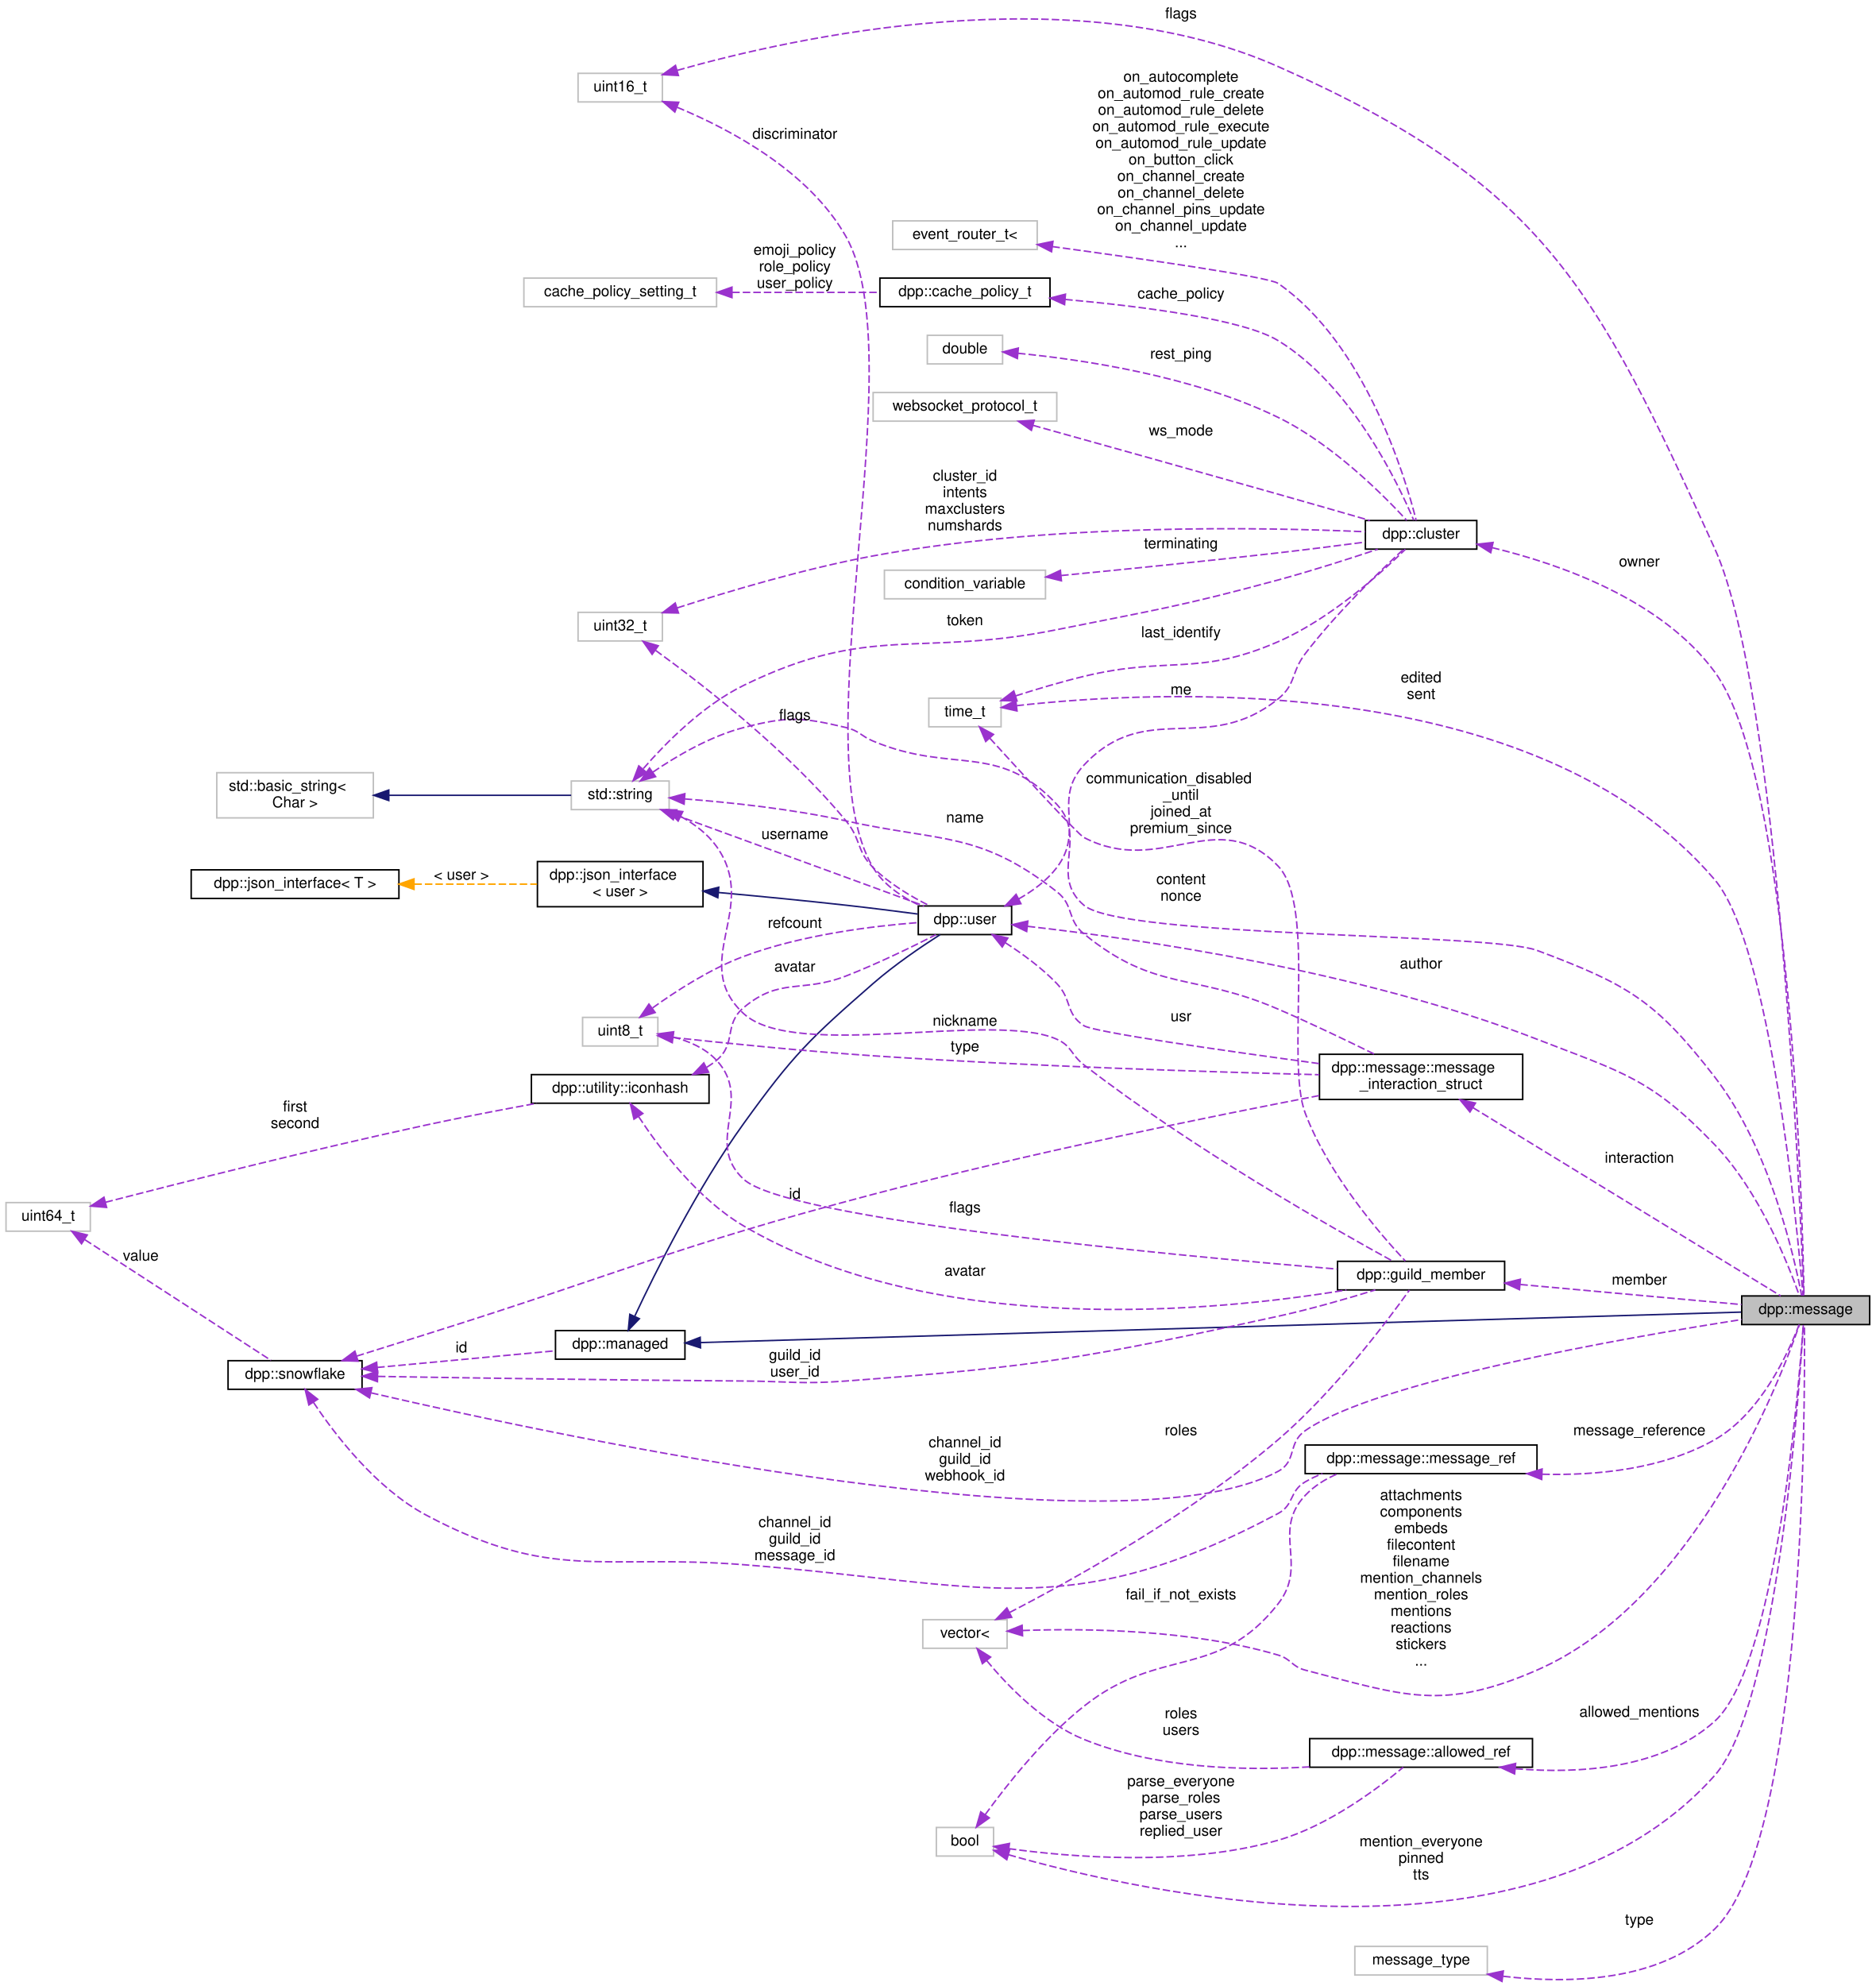
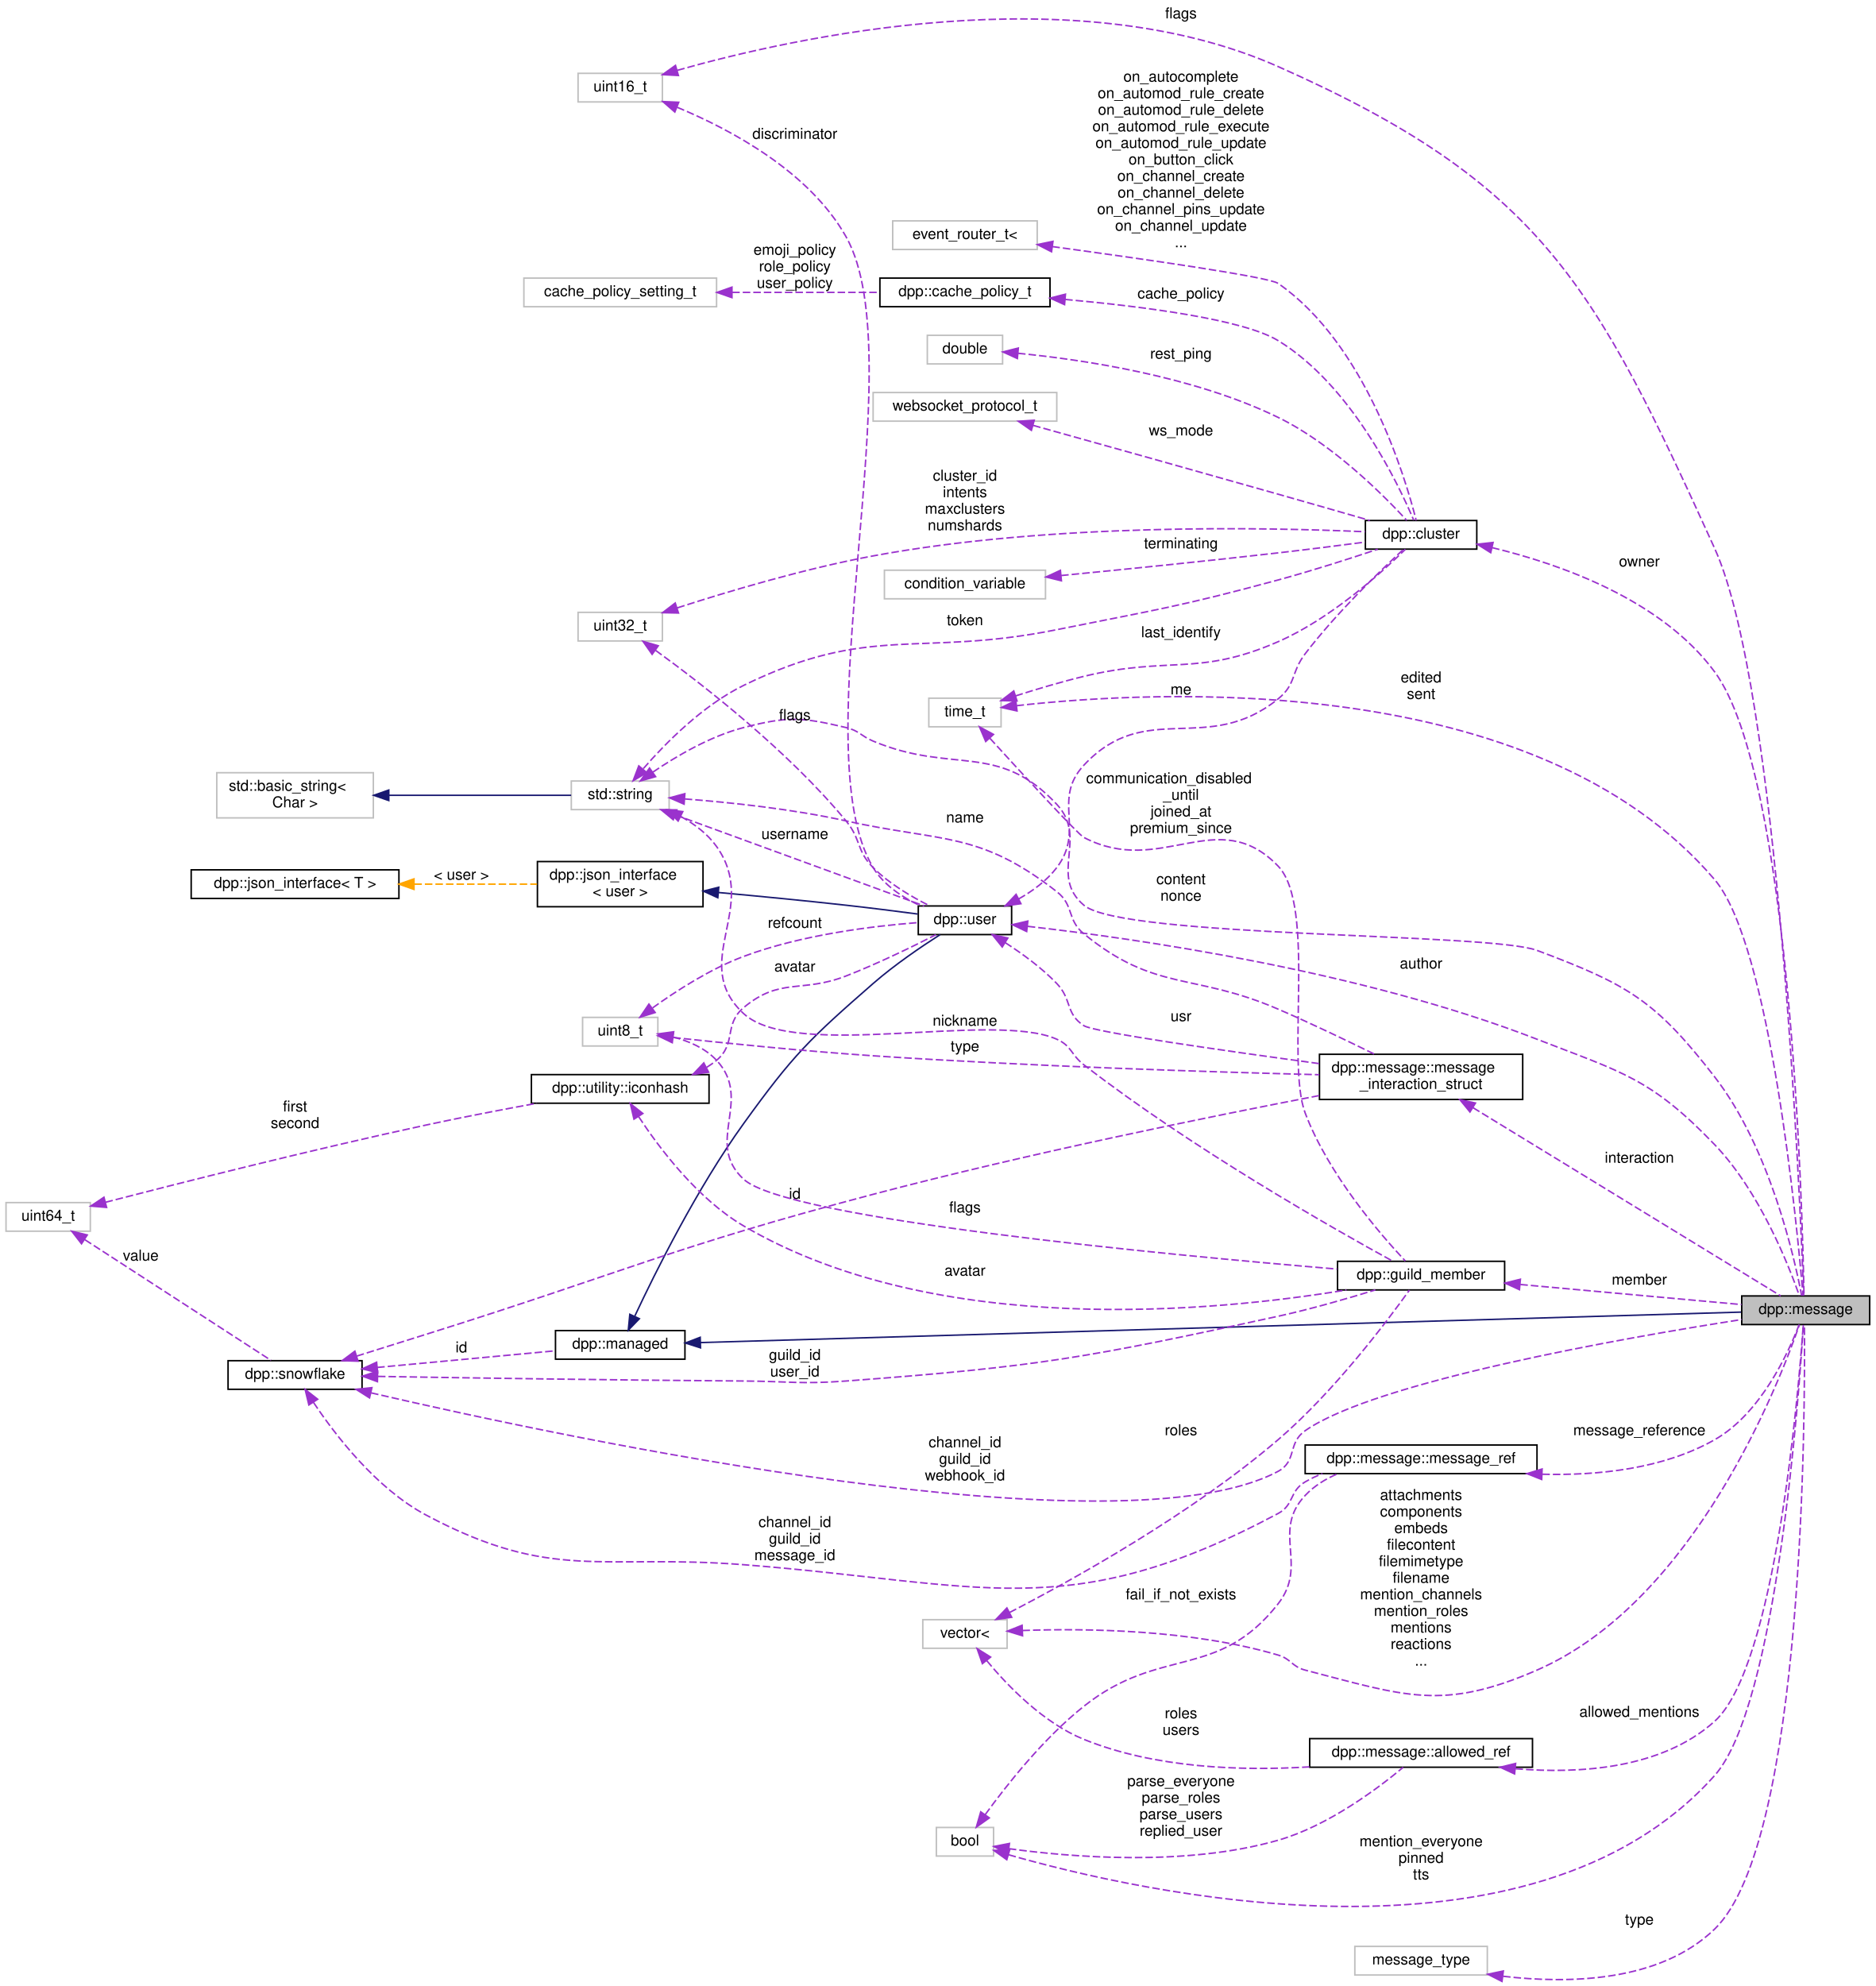
<svg xmlns="http://www.w3.org/2000/svg" xmlns:xlink="http://www.w3.org/1999/xlink" width="1246pt" height="1319pt" viewBox="0.00 0.00 1246.00 1318.60">
  <g id="graph0" class="graph" transform="scale(1 1) rotate(0) translate(4 1314.6)">
    <g id="node1" class="node">
      <g id="a_node1">
        <a xlink:title="Represents messages sent and received on Discord.">
          <polygon fill="#bfbfbf" stroke="black" points="1153,-435.1 1153,-454.1 1238,-454.1 1238,-435.1 1153,-435.1" />
          <text text-anchor="middle" x="1195.5" y="-442.1" font-family="Helvetica,sans-Serif" font-size="10.00">dpp::message</text>
        </a>
      </g>
    </g>
    <g id="node2" class="node">
      <g id="a_node2">
        <a xlink:href="classdpp_1_1managed.html" target="_top" xlink:title="The managed class is the base class for various types that can be stored in a cache that are identifi...">
          <polygon fill="none" stroke="black" points="365,-412.1 365,-431.1 451,-431.1 451,-412.1 365,-412.1" />
          <text text-anchor="middle" x="408" y="-419.1" font-family="Helvetica,sans-Serif" font-size="10.00">dpp::managed</text>
        </a>
      </g>
    </g>
    <g id="edge1" class="edge">
      <path fill="none" stroke="midnightblue" d="M461.31,-423.13C607.71,-427.42 1019.56,-439.48 1152.54,-443.37" />
      <polygon fill="midnightblue" stroke="midnightblue" points="461.33,-419.63 451.23,-422.84 461.13,-426.63 461.33,-419.63" />
    </g>
    <g id="node5" class="node">
      <g id="a_node5">
        <a xlink:href="classdpp_1_1user.html" target="_top" xlink:title="Represents a user on discord. May or may not be a member of a dpp::guild.">
          <polygon fill="none" stroke="black" points="606,-694.1 606,-713.1 668,-713.1 668,-694.1 606,-694.1" />
          <text text-anchor="middle" x="637" y="-701.1" font-family="Helvetica,sans-Serif" font-size="10.00">dpp::user</text>
        </a>
      </g>
    </g>
    <g id="edge6" class="edge">
      <path fill="none" stroke="midnightblue" d="M417.68,-440.72C431.22,-469.63 459.03,-525.67 490,-568.6 522.94,-614.26 533.59,-624.58 576,-661.6 590.18,-673.98 608.02,-686.08 620.54,-694.09" />
      <polygon fill="midnightblue" stroke="midnightblue" points="420.73,-438.98 413.36,-431.37 414.38,-441.91 420.73,-438.98" />
    </g>
    <g id="node3" class="node">
      <g id="a_node3">
        <a xlink:href="classdpp_1_1snowflake.html" target="_top" xlink:title="A container for a 64 bit unsigned value representing many things on discord. This value is known in d...">
          <polygon fill="none" stroke="black" points="147.5,-392.1 147.5,-411.1 236.5,-411.1 236.5,-392.1 147.5,-392.1" />
          <text text-anchor="middle" x="192" y="-399.1" font-family="Helvetica,sans-Serif" font-size="10.00">dpp::snowflake</text>
        </a>
      </g>
    </g>
    <g id="edge4" class="edge">
      <path fill="none" stroke="#9a32cd" stroke-dasharray="5,2" d="M242.49,-389.74C376.05,-358.8 740.79,-281.83 845,-337.6 857.72,-344.41 851.18,-356.34 863,-364.6 909.9,-397.36 1074.89,-426.25 1152.96,-438.44" />
      <polygon fill="#9a32cd" stroke="#9a32cd" points="241.47,-386.38 232.53,-392.06 243.06,-393.2 241.47,-386.38" />
      <text text-anchor="middle" x="637" y="-353.6" font-family="Helvetica,sans-Serif" font-size="10.00"> channel_id</text>
      <text text-anchor="middle" x="637" y="-342.6" font-family="Helvetica,sans-Serif" font-size="10.00">guild_id</text>
      <text text-anchor="middle" x="637" y="-331.6" font-family="Helvetica,sans-Serif" font-size="10.00">webhook_id</text>
    </g>
    <g id="edge2" class="edge">
      <path fill="none" stroke="#9a32cd" stroke-dasharray="5,2" d="M246.58,-406.61C283.21,-410.03 331.07,-414.51 364.95,-417.67" />
      <polygon fill="#9a32cd" stroke="#9a32cd" points="246.85,-403.12 236.56,-405.67 246.19,-410.09 246.85,-403.12" />
      <text text-anchor="middle" x="302.5" y="-416.6" font-family="Helvetica,sans-Serif" font-size="10.00"> id</text>
    </g>
    <g id="node14" class="node">
      <g id="a_node14">
        <a xlink:href="classdpp_1_1guild__member.html" target="_top" xlink:title="Represents dpp::user membership upon a dpp::guild. This contains the user's nickname,...">
          <polygon fill="none" stroke="black" points="884.5,-458.1 884.5,-477.1 995.5,-477.1 995.5,-458.1 884.5,-458.1" />
          <text text-anchor="middle" x="940" y="-465.1" font-family="Helvetica,sans-Serif" font-size="10.00">dpp::guild_member</text>
        </a>
      </g>
    </g>
    <g id="edge19" class="edge">
      <path fill="none" stroke="#9a32cd" stroke-dasharray="5,2" d="M247.07,-400.66C306.59,-399.66 405.11,-398.17 490,-397.6 520.22,-397.4 527.86,-395.36 558,-397.6 686.62,-407.18 718.97,-413.18 845,-440.6 866.9,-445.37 891.21,-452.4 909.62,-458.09" />
      <polygon fill="#9a32cd" stroke="#9a32cd" points="246.72,-397.16 236.78,-400.83 246.84,-404.16 246.72,-397.16" />
      <text text-anchor="middle" x="524" y="-411.6" font-family="Helvetica,sans-Serif" font-size="10.00"> guild_id</text>
      <text text-anchor="middle" x="524" y="-400.6" font-family="Helvetica,sans-Serif" font-size="10.00">user_id</text>
    </g>
    <g id="node17" class="node">
      <g id="a_node17">
        <a xlink:href="structdpp_1_1message_1_1message__ref.html" target="_top" xlink:title="Reference to another message, e.g. a reply.">
          <polygon fill="none" stroke="black" points="863,-336.1 863,-355.1 1017,-355.1 1017,-336.1 863,-336.1" />
          <text text-anchor="middle" x="940" y="-343.1" font-family="Helvetica,sans-Serif" font-size="10.00">dpp::message::message_ref</text>
        </a>
      </g>
    </g>
    <g id="edge27" class="edge">
      <path fill="none" stroke="#9a32cd" stroke-dasharray="5,2" d="M204.24,-383.4C218.68,-361.74 245.87,-326.27 279,-308.6 362.76,-263.95 395.37,-282.96 490,-275.6 648.02,-263.32 705.15,-235 845,-309.6 855.85,-315.39 852.38,-324.4 863,-330.6 866.6,-332.7 870.44,-334.52 874.42,-336.08" />
      <polygon fill="#9a32cd" stroke="#9a32cd" points="201.17,-381.71 198.69,-392.01 207.05,-385.5 201.17,-381.71" />
      <text text-anchor="middle" x="524" y="-300.6" font-family="Helvetica,sans-Serif" font-size="10.00"> channel_id</text>
      <text text-anchor="middle" x="524" y="-289.6" font-family="Helvetica,sans-Serif" font-size="10.00">guild_id</text>
      <text text-anchor="middle" x="524" y="-278.6" font-family="Helvetica,sans-Serif" font-size="10.00">message_id</text>
    </g>
    <g id="node19" class="node">
      <g id="a_node19">
        <a xlink:href="structdpp_1_1message_1_1message__interaction__struct.html" target="_top" xlink:title="Reference to an interaction.">
          <polygon fill="none" stroke="black" points="872.5,-584.6 872.5,-614.6 1007.5,-614.6 1007.5,-584.6 872.5,-584.6" />
          <text text-anchor="start" x="880.5" y="-602.6" font-family="Helvetica,sans-Serif" font-size="10.00">dpp::message::message</text>
          <text text-anchor="middle" x="940" y="-591.6" font-family="Helvetica,sans-Serif" font-size="10.00">_interaction_struct</text>
        </a>
      </g>
    </g>
    <g id="edge30" class="edge">
      <path fill="none" stroke="#9a32cd" stroke-dasharray="5,2" d="M232.93,-414.14C247.43,-418.7 263.96,-423.89 279,-428.6 410.98,-469.99 442.24,-486.37 576,-521.6 678.54,-548.61 799.18,-573.12 872.33,-587.18" />
      <polygon fill="#9a32cd" stroke="#9a32cd" points="233.84,-410.76 223.25,-411.1 231.74,-417.44 233.84,-410.76" />
      <text text-anchor="middle" x="524" y="-518.6" font-family="Helvetica,sans-Serif" font-size="10.00"> id</text>
    </g>
    <g id="node4" class="node">
      <g id="a_node4">
        <a xlink:title=" ">
          <polygon fill="none" stroke="#bfbfbf" points="0,-497.1 0,-516.1 56,-516.1 56,-497.1 0,-497.1" />
          <text text-anchor="middle" x="28" y="-504.1" font-family="Helvetica,sans-Serif" font-size="10.00">uint64_t</text>
        </a>
      </g>
    </g>
    <g id="edge3" class="edge">
      <path fill="none" stroke="#9a32cd" stroke-dasharray="5,2" d="M52.41,-491.43C86.21,-469.52 147.72,-429.66 176.02,-411.31" />
      <polygon fill="#9a32cd" stroke="#9a32cd" points="50.15,-488.72 43.66,-497.1 53.96,-494.6 50.15,-488.72" />
      <text text-anchor="middle" x="89.5" y="-477.6" font-family="Helvetica,sans-Serif" font-size="10.00"> value</text>
    </g>
    <g id="node10" class="node">
      <g id="a_node10">
        <a xlink:href="structdpp_1_1utility_1_1iconhash.html" target="_top" xlink:title="Store a 128 bit icon hash (profile picture, server icon etc) as a 128 bit binary value made of two ui...">
          <polygon fill="none" stroke="black" points="349,-582.1 349,-601.1 467,-601.1 467,-582.1 349,-582.1" />
          <text text-anchor="middle" x="408" y="-589.1" font-family="Helvetica,sans-Serif" font-size="10.00">dpp::utility::iconhash</text>
        </a>
      </g>
    </g>
    <g id="edge12" class="edge">
      <path fill="none" stroke="#9a32cd" stroke-dasharray="5,2" d="M66.03,-516.3C114.71,-528.9 202.96,-551.21 279,-567.6 303.09,-572.8 329.87,-577.92 352.68,-582.09" />
      <polygon fill="#9a32cd" stroke="#9a32cd" points="66.82,-512.89 56.26,-513.77 65.06,-519.67 66.82,-512.89" />
      <text text-anchor="middle" x="192" y="-576.6" font-family="Helvetica,sans-Serif" font-size="10.00"> first</text>
      <text text-anchor="middle" x="192" y="-565.6" font-family="Helvetica,sans-Serif" font-size="10.00">second</text>
    </g>
    <g id="edge5" class="edge">
      <path fill="none" stroke="#9a32cd" stroke-dasharray="5,2" d="M678.71,-699.57C749.5,-691.59 899,-670.43 1017,-624.6 1073.84,-602.53 1092.74,-598.57 1135,-554.6 1164.79,-523.61 1184.09,-474.76 1191.31,-454.21" />
      <polygon fill="#9a32cd" stroke="#9a32cd" points="678,-696.12 668.44,-700.69 678.77,-703.08 678,-696.12" />
      <text text-anchor="middle" x="940" y="-671.6" font-family="Helvetica,sans-Serif" font-size="10.00"> author</text>
    </g>
    <g id="edge33" class="edge">
      <path fill="none" stroke="#9a32cd" stroke-dasharray="5,2" d="M663.74,-688.74C675.04,-681.46 687.99,-672.02 698,-661.6 708.25,-650.94 703.59,-641.65 716,-633.6 722.61,-629.31 809.11,-616.97 872.4,-608.4" />
      <polygon fill="#9a32cd" stroke="#9a32cd" points="661.77,-685.85 655.12,-694.1 665.46,-691.8 661.77,-685.85" />
      <text text-anchor="middle" x="780.5" y="-636.6" font-family="Helvetica,sans-Serif" font-size="10.00"> usr</text>
    </g>
    <g id="node21" class="node">
      <g id="a_node21">
        <a xlink:href="classdpp_1_1cluster.html" target="_top" xlink:title="The cluster class represents a group of shards and a command queue for sending and receiving commands...">
          <polygon fill="none" stroke="black" points="903,-950.1 903,-969.1 977,-969.1 977,-950.1 903,-950.1" />
          <text text-anchor="middle" x="940" y="-957.1" font-family="Helvetica,sans-Serif" font-size="10.00">dpp::cluster</text>
        </a>
      </g>
    </g>
    <g id="edge42" class="edge">
      <path fill="none" stroke="#9a32cd" stroke-dasharray="5,2" d="M672.62,-717.74C682.02,-723.05 691.41,-729.95 698,-738.6 716.94,-763.48 694.68,-783.74 716,-806.6 757.31,-850.91 797.88,-812.53 845,-850.6 857.1,-860.37 853.55,-868.25 863,-880.6 883.82,-907.81 912.94,-935.81 928.39,-950.04" />
      <polygon fill="#9a32cd" stroke="#9a32cd" points="674.18,-714.61 663.69,-713.14 670.97,-720.83 674.18,-714.61" />
      <text text-anchor="middle" x="780.5" y="-853.6" font-family="Helvetica,sans-Serif" font-size="10.00"> me</text>
    </g>
    <g id="node6" class="node">
      <g id="a_node6">
        <a xlink:href="structdpp_1_1json__interface.html" target="_top" xlink:title=" ">
          <polygon fill="none" stroke="black" points="353,-712.6 353,-742.6 463,-742.6 463,-712.6 353,-712.6" />
          <text text-anchor="start" x="361" y="-730.6" font-family="Helvetica,sans-Serif" font-size="10.00">dpp::json_interface</text>
          <text text-anchor="middle" x="408" y="-719.6" font-family="Helvetica,sans-Serif" font-size="10.00">&lt; user &gt;</text>
        </a>
      </g>
    </g>
    <g id="edge7" class="edge">
      <path fill="none" stroke="midnightblue" d="M473.4,-722.03C499.66,-719.63 530.3,-716.68 558,-713.6 573.74,-711.85 591.23,-709.64 605.65,-707.74" />
      <polygon fill="midnightblue" stroke="midnightblue" points="472.83,-718.57 463.19,-722.96 473.46,-725.54 472.83,-718.57" />
    </g>
    <g id="node7" class="node">
      <g id="a_node7">
        <a xlink:href="structdpp_1_1json__interface.html" target="_top" xlink:title="Represents an interface for an object that can optionally implement functions for converting to and f...">
          <polygon fill="none" stroke="black" points="123,-718.1 123,-737.1 261,-737.1 261,-718.1 123,-718.1" />
          <text text-anchor="middle" x="192" y="-725.1" font-family="Helvetica,sans-Serif" font-size="10.00">dpp::json_interface&lt; T &gt;</text>
        </a>
      </g>
    </g>
    <g id="edge8" class="edge">
      <path fill="none" stroke="orange" stroke-dasharray="5,2" d="M271.23,-727.6C298.3,-727.6 328.02,-727.6 352.73,-727.6" />
      <polygon fill="orange" stroke="orange" points="271.01,-724.1 261,-727.6 271,-731.1 271.01,-724.1" />
      <text text-anchor="middle" x="302.5" y="-730.6" font-family="Helvetica,sans-Serif" font-size="10.00"> &lt; user &gt;</text>
    </g>
    <g id="node8" class="node">
      <g id="a_node8">
        <a xlink:title=" ">
          <polygon fill="none" stroke="#bfbfbf" points="375.5,-777.1 375.5,-796.1 440.5,-796.1 440.5,-777.1 375.5,-777.1" />
          <text text-anchor="middle" x="408" y="-784.1" font-family="Helvetica,sans-Serif" font-size="10.00">std::string</text>
        </a>
      </g>
    </g>
    <g id="edge23" class="edge">
      <path fill="none" stroke="#9a32cd" stroke-dasharray="5,2" d="M429.69,-801.99C445.35,-812.63 467.87,-825.87 490,-831.6 519.26,-839.18 528.59,-838.55 558,-831.6 566.71,-829.55 567.75,-826.07 576,-822.6 628.87,-800.4 658.88,-822.53 698,-780.6 719.04,-758.06 692.49,-733.56 716,-713.6 741.62,-691.85 985.53,-695.41 1017,-683.6 1077.27,-660.99 1095.56,-650.48 1135,-599.6 1171.55,-552.44 1187.89,-480.21 1192.81,-454.28" />
      <polygon fill="#9a32cd" stroke="#9a32cd" points="431.51,-798.99 421.32,-796.1 427.48,-804.72 431.51,-798.99" />
      <text text-anchor="middle" x="780.5" y="-727.6" font-family="Helvetica,sans-Serif" font-size="10.00"> content</text>
      <text text-anchor="middle" x="780.5" y="-716.6" font-family="Helvetica,sans-Serif" font-size="10.00">nonce</text>
    </g>
    <g id="edge9" class="edge">
      <path fill="none" stroke="#9a32cd" stroke-dasharray="5,2" d="M444.58,-773.59C490.47,-756.81 569.2,-728.03 609.92,-713.14" />
      <polygon fill="#9a32cd" stroke="#9a32cd" points="443.23,-770.36 435.04,-777.08 445.63,-776.93 443.23,-770.36" />
      <text text-anchor="middle" x="524" y="-757.6" font-family="Helvetica,sans-Serif" font-size="10.00"> username</text>
    </g>
    <g id="edge17" class="edge">
      <path fill="none" stroke="#9a32cd" stroke-dasharray="5,2" d="M448.15,-772.57C457.24,-767.58 466,-761.03 472,-752.6 500.97,-711.88 453.29,-675.52 490,-641.6 524.07,-610.13 655.64,-643.48 698,-624.6 708.05,-620.12 707.3,-614.34 716,-607.6 787.75,-552.06 882.31,-498.48 921.16,-477.21" />
      <polygon fill="#9a32cd" stroke="#9a32cd" points="446.47,-769.5 439.04,-777.06 449.56,-775.78 446.47,-769.5" />
      <text text-anchor="middle" x="637" y="-633.6" font-family="Helvetica,sans-Serif" font-size="10.00"> nickname</text>
    </g>
    <g id="edge32" class="edge">
      <path fill="none" stroke="#9a32cd" stroke-dasharray="5,2" d="M450.85,-784.19C480.93,-781.88 522.31,-777.54 558,-769.6 622.07,-755.36 646.22,-762.93 698,-722.6 709.67,-713.51 704.54,-703.96 716,-694.6 763.63,-655.72 788.56,-669.01 845,-644.6 866.59,-635.27 890.49,-623.81 908.79,-614.79" />
      <polygon fill="#9a32cd" stroke="#9a32cd" points="450.43,-780.71 440.71,-784.92 450.94,-787.69 450.43,-780.71" />
      <text text-anchor="middle" x="637" y="-768.6" font-family="Helvetica,sans-Serif" font-size="10.00"> name</text>
    </g>
    <g id="edge38" class="edge">
      <path fill="none" stroke="#9a32cd" stroke-dasharray="5,2" d="M423.36,-804.33C438.19,-821.35 462.92,-846.36 490,-859.6 574.35,-900.85 605.95,-878.09 698,-896.6 763.65,-909.8 780.38,-912.07 845,-929.6 867.48,-935.7 892.61,-943.79 911.22,-950.03" />
      <polygon fill="#9a32cd" stroke="#9a32cd" points="425.68,-801.65 416.55,-796.26 420.33,-806.16 425.68,-801.65" />
      <text text-anchor="middle" x="637" y="-899.6" font-family="Helvetica,sans-Serif" font-size="10.00"> token</text>
    </g>
    <g id="node9" class="node">
      <g id="a_node9">
        <a xlink:title=" ">
          <polygon fill="none" stroke="#bfbfbf" points="140,-771.6 140,-801.6 244,-801.6 244,-771.6 140,-771.6" />
          <text text-anchor="start" x="148" y="-789.6" font-family="Helvetica,sans-Serif" font-size="10.00">std::basic_string&lt;</text>
          <text text-anchor="middle" x="192" y="-778.6" font-family="Helvetica,sans-Serif" font-size="10.00"> Char &gt;</text>
        </a>
      </g>
    </g>
    <g id="edge10" class="edge">
      <path fill="none" stroke="midnightblue" d="M254.33,-786.6C293.87,-786.6 343.64,-786.6 375.4,-786.6" />
      <polygon fill="midnightblue" stroke="midnightblue" points="254.26,-783.1 244.26,-786.6 254.26,-790.1 254.26,-783.1" />
    </g>
    <g id="edge11" class="edge">
      <path fill="none" stroke="#9a32cd" stroke-dasharray="5,2" d="M465.49,-605.96C467.78,-607.36 469.96,-608.91 472,-610.6 485.44,-621.8 476.59,-634.37 490,-645.6 514.24,-665.92 528.52,-655.13 558,-666.6 578.95,-674.76 602.13,-686.06 617.73,-694.02" />
      <polygon fill="#9a32cd" stroke="#9a32cd" points="466.73,-602.66 456.24,-601.19 463.52,-608.88 466.73,-602.66" />
      <text text-anchor="middle" x="524" y="-669.6" font-family="Helvetica,sans-Serif" font-size="10.00"> avatar</text>
    </g>
    <g id="edge20" class="edge">
      <path fill="none" stroke="#9a32cd" stroke-dasharray="5,2" d="M420.21,-573.2C433.97,-552.25 459.31,-518.6 490,-500.6 618.1,-425.47 803.38,-443.68 890.4,-458.07" />
      <polygon fill="#9a32cd" stroke="#9a32cd" points="417.13,-571.51 414.72,-581.83 423.04,-575.27 417.13,-571.51" />
      <text text-anchor="middle" x="637" y="-467.6" font-family="Helvetica,sans-Serif" font-size="10.00"> avatar</text>
    </g>
    <g id="node11" class="node">
      <g id="a_node11">
        <a xlink:title=" ">
          <polygon fill="none" stroke="#bfbfbf" points="380,-889.1 380,-908.1 436,-908.1 436,-889.1 380,-889.1" />
          <text text-anchor="middle" x="408" y="-896.1" font-family="Helvetica,sans-Serif" font-size="10.00">uint32_t</text>
        </a>
      </g>
    </g>
    <g id="edge13" class="edge">
      <path fill="none" stroke="#9a32cd" stroke-dasharray="5,2" d="M431.52,-882.84C462.63,-860.3 519.27,-816.37 558,-769.6 568.16,-757.33 564.75,-749.88 576,-738.6 586.73,-727.85 601.44,-719.2 613.6,-713.19" />
      <polygon fill="#9a32cd" stroke="#9a32cd" points="429.19,-880.2 423.1,-888.87 433.27,-885.9 429.19,-880.2" />
      <text text-anchor="middle" x="524" y="-836.6" font-family="Helvetica,sans-Serif" font-size="10.00"> flags</text>
    </g>
    <g id="edge40" class="edge">
      <path fill="none" stroke="#9a32cd" stroke-dasharray="5,2" d="M445.94,-911.09C479.48,-921.93 530.51,-937.16 576,-945.6 693.97,-967.49 837.08,-964.58 902.81,-961.64" />
      <polygon fill="#9a32cd" stroke="#9a32cd" points="446.71,-907.66 436.12,-907.88 444.54,-914.32 446.71,-907.66" />
      <text text-anchor="middle" x="637" y="-995.6" font-family="Helvetica,sans-Serif" font-size="10.00"> cluster_id</text>
      <text text-anchor="middle" x="637" y="-984.6" font-family="Helvetica,sans-Serif" font-size="10.00">intents</text>
      <text text-anchor="middle" x="637" y="-973.6" font-family="Helvetica,sans-Serif" font-size="10.00">maxclusters</text>
      <text text-anchor="middle" x="637" y="-962.6" font-family="Helvetica,sans-Serif" font-size="10.00">numshards</text>
    </g>
    <g id="node12" class="node">
      <g id="a_node12">
        <a xlink:title=" ">
          <polygon fill="none" stroke="#bfbfbf" points="380,-1247.1 380,-1266.1 436,-1266.1 436,-1247.1 380,-1247.1" />
          <text text-anchor="middle" x="408" y="-1254.1" font-family="Helvetica,sans-Serif" font-size="10.00">uint16_t</text>
        </a>
      </g>
    </g>
    <g id="edge49" class="edge">
      <path fill="none" stroke="#9a32cd" stroke-dasharray="5,2" d="M445.89,-1268.08C523.66,-1290.12 708.5,-1331.11 845,-1270.6 1020.47,-1192.82 1055.57,-1125.33 1135,-950.6 1177.55,-856.99 1191.89,-516.05 1194.16,-454.25" />
      <polygon fill="#9a32cd" stroke="#9a32cd" points="446.66,-1264.65 436.08,-1265.23 444.71,-1271.38 446.66,-1264.65" />
      <text text-anchor="middle" x="780.5" y="-1302.6" font-family="Helvetica,sans-Serif" font-size="10.00"> flags</text>
    </g>
    <g id="edge14" class="edge">
      <path fill="none" stroke="#9a32cd" stroke-dasharray="5,2" d="M445.87,-1243.53C481.51,-1228.72 533.59,-1200.87 558,-1157.6 603.79,-1076.43 527.86,-818.4 576,-738.6 583.04,-726.93 595.55,-718.75 607.34,-713.24" />
      <polygon fill="#9a32cd" stroke="#9a32cd" points="444.28,-1240.39 436.29,-1247.36 446.87,-1246.89 444.28,-1240.39" />
      <text text-anchor="middle" x="524" y="-1222.6" font-family="Helvetica,sans-Serif" font-size="10.00"> discriminator</text>
    </g>
    <g id="node13" class="node">
      <g id="a_node13">
        <a xlink:title=" ">
          <polygon fill="none" stroke="#bfbfbf" points="383,-620.1 383,-639.1 433,-639.1 433,-620.1 383,-620.1" />
          <text text-anchor="middle" x="408" y="-627.1" font-family="Helvetica,sans-Serif" font-size="10.00">uint8_t</text>
        </a>
      </g>
    </g>
    <g id="edge15" class="edge">
      <path fill="none" stroke="#9a32cd" stroke-dasharray="5,2" d="M429.49,-645.4C445.2,-656.7 467.87,-671.33 490,-679.6 528.37,-693.96 575.61,-699.74 605.76,-702.06" />
      <polygon fill="#9a32cd" stroke="#9a32cd" points="431.23,-642.33 421.11,-639.2 427.07,-647.96 431.23,-642.33" />
      <text text-anchor="middle" x="524" y="-698.6" font-family="Helvetica,sans-Serif" font-size="10.00"> refcount</text>
    </g>
    <g id="edge22" class="edge">
      <path fill="none" stroke="#9a32cd" stroke-dasharray="5,2" d="M442.97,-626.09C453.56,-623.39 464.44,-618.7 472,-610.6 496.57,-584.28 463.51,-556 490,-531.6 518.64,-505.23 770.95,-481.41 884.29,-471.94" />
      <polygon fill="#9a32cd" stroke="#9a32cd" points="442.12,-622.7 433.02,-628.12 443.51,-629.55 442.12,-622.7" />
      <text text-anchor="middle" x="637" y="-509.6" font-family="Helvetica,sans-Serif" font-size="10.00"> flags</text>
    </g>
    <g id="edge31" class="edge">
      <path fill="none" stroke="#9a32cd" stroke-dasharray="5,2" d="M443.26,-625.74C476.99,-622.08 529.98,-616.69 576,-613.6 679.36,-606.66 799.52,-602.87 872.37,-601.03" />
      <polygon fill="#9a32cd" stroke="#9a32cd" points="442.58,-622.3 433.03,-626.87 443.35,-629.26 442.58,-622.3" />
      <text text-anchor="middle" x="637" y="-616.6" font-family="Helvetica,sans-Serif" font-size="10.00"> type</text>
    </g>
    <g id="edge16" class="edge">
      <path fill="none" stroke="#9a32cd" stroke-dasharray="5,2" d="M1005.92,-461.71C1052.17,-457.52 1112.95,-452 1152.85,-448.38" />
      <polygon fill="#9a32cd" stroke="#9a32cd" points="1005.34,-458.25 995.69,-462.64 1005.97,-465.22 1005.34,-458.25" />
      <text text-anchor="middle" x="1085" y="-461.6" font-family="Helvetica,sans-Serif" font-size="10.00"> member</text>
    </g>
    <g id="node15" class="node">
      <g id="a_node15">
        <a xlink:title=" ">
          <polygon fill="none" stroke="#bfbfbf" points="609,-220.1 609,-239.1 665,-239.1 665,-220.1 609,-220.1" />
          <text text-anchor="middle" x="637" y="-227.1" font-family="Helvetica,sans-Serif" font-size="10.00">vector&lt;</text>
        </a>
      </g>
    </g>
    <g id="edge24" class="edge">
      <path fill="none" stroke="#9a32cd" stroke-dasharray="5,2" d="M675.2,-231.9C717.31,-233.41 787.52,-232.59 845,-215.6 853.78,-213.01 854.14,-207.9 863,-205.6 929.26,-188.43 954.26,-178.25 1017,-205.6 1121.71,-251.24 1177.91,-396.2 1191.33,-434.98" />
      <polygon fill="#9a32cd" stroke="#9a32cd" points="675.26,-228.4 665.12,-231.48 674.97,-235.39 675.26,-228.4" />
      <text text-anchor="middle" x="940" y="-318.6" font-family="Helvetica,sans-Serif" font-size="10.00"> attachments</text>
      <text text-anchor="middle" x="940" y="-307.6" font-family="Helvetica,sans-Serif" font-size="10.00">components</text>
      <text text-anchor="middle" x="940" y="-296.6" font-family="Helvetica,sans-Serif" font-size="10.00">embeds</text>
      <text text-anchor="middle" x="940" y="-285.6" font-family="Helvetica,sans-Serif" font-size="10.00">filecontent</text>
-       <text text-anchor="middle" x="940" y="-274.6" font-family="Helvetica,sans-Serif" font-size="10.00">filename</text>
-       <text text-anchor="middle" x="940" y="-263.6" font-family="Helvetica,sans-Serif" font-size="10.00">mention_channels</text>
-       <text text-anchor="middle" x="940" y="-252.6" font-family="Helvetica,sans-Serif" font-size="10.00">mention_roles</text>
-       <text text-anchor="middle" x="940" y="-241.6" font-family="Helvetica,sans-Serif" font-size="10.00">mentions</text>
-       <text text-anchor="middle" x="940" y="-230.6" font-family="Helvetica,sans-Serif" font-size="10.00">reactions</text>
-       <text text-anchor="middle" x="940" y="-219.6" font-family="Helvetica,sans-Serif" font-size="10.00">stickers</text>
+       <text text-anchor="middle" x="940" y="-274.6" font-family="Helvetica,sans-Serif" font-size="10.00">filemimetype</text>
+       <text text-anchor="middle" x="940" y="-263.6" font-family="Helvetica,sans-Serif" font-size="10.00">filename</text>
+       <text text-anchor="middle" x="940" y="-252.6" font-family="Helvetica,sans-Serif" font-size="10.00">mention_channels</text>
+       <text text-anchor="middle" x="940" y="-241.6" font-family="Helvetica,sans-Serif" font-size="10.00">mention_roles</text>
+       <text text-anchor="middle" x="940" y="-230.6" font-family="Helvetica,sans-Serif" font-size="10.00">mentions</text>
+       <text text-anchor="middle" x="940" y="-219.6" font-family="Helvetica,sans-Serif" font-size="10.00">reactions</text>
      <text text-anchor="middle" x="940" y="-208.6" font-family="Helvetica,sans-Serif" font-size="10.00">...</text>
    </g>
    <g id="edge18" class="edge">
      <path fill="none" stroke="#9a32cd" stroke-dasharray="5,2" d="M666.61,-243.86C708.31,-265.4 787.12,-309.03 845,-358.6 882.39,-390.62 917.9,-437.91 932.28,-458.01" />
      <polygon fill="#9a32cd" stroke="#9a32cd" points="668.06,-240.67 657.56,-239.23 664.87,-246.9 668.06,-240.67" />
      <text text-anchor="middle" x="780.5" y="-361.6" font-family="Helvetica,sans-Serif" font-size="10.00"> roles</text>
    </g>
    <g id="node20" class="node">
      <g id="a_node20">
        <a xlink:href="structdpp_1_1message_1_1allowed__ref.html" target="_top" xlink:title="Allowed mentions details.">
          <polygon fill="none" stroke="black" points="866,-141.1 866,-160.1 1014,-160.1 1014,-141.1 866,-141.1" />
          <text text-anchor="middle" x="940" y="-148.1" font-family="Helvetica,sans-Serif" font-size="10.00">dpp::message::allowed_ref</text>
        </a>
      </g>
    </g>
    <g id="edge36" class="edge">
      <path fill="none" stroke="#9a32cd" stroke-dasharray="5,2" d="M651.5,-211.84C665.53,-194.93 689.16,-170.51 716,-159.6 763.3,-140.39 820.97,-138.57 865.82,-141.33" />
      <polygon fill="#9a32cd" stroke="#9a32cd" points="648.58,-209.88 645.07,-219.88 654.05,-214.25 648.58,-209.88" />
      <text text-anchor="middle" x="780.5" y="-173.6" font-family="Helvetica,sans-Serif" font-size="10.00"> roles</text>
      <text text-anchor="middle" x="780.5" y="-162.6" font-family="Helvetica,sans-Serif" font-size="10.00">users</text>
    </g>
    <g id="node16" class="node">
      <g id="a_node16">
        <a xlink:title=" ">
          <polygon fill="none" stroke="#bfbfbf" points="613,-832.1 613,-851.1 661,-851.1 661,-832.1 613,-832.1" />
          <text text-anchor="middle" x="637" y="-839.1" font-family="Helvetica,sans-Serif" font-size="10.00">time_t</text>
        </a>
      </g>
    </g>
    <g id="edge25" class="edge">
      <path fill="none" stroke="#9a32cd" stroke-dasharray="5,2" d="M671.25,-846.11C762.09,-856.32 1015.59,-870.47 1135,-730.6 1172.05,-687.21 1189.93,-499.17 1193.72,-454.26" />
      <polygon fill="#9a32cd" stroke="#9a32cd" points="671.59,-842.62 661.25,-844.92 670.77,-849.57 671.59,-842.62" />
      <text text-anchor="middle" x="940" y="-861.6" font-family="Helvetica,sans-Serif" font-size="10.00"> edited</text>
      <text text-anchor="middle" x="940" y="-850.6" font-family="Helvetica,sans-Serif" font-size="10.00">sent</text>
    </g>
    <g id="edge21" class="edge">
      <path fill="none" stroke="#9a32cd" stroke-dasharray="5,2" d="M653.57,-824.47C675.18,-800.77 712.06,-760.66 716,-758.6 767.37,-731.77 804.79,-781.33 845,-739.6 870.44,-713.2 850.04,-609.9 863,-575.6 878.4,-534.85 912.8,-495.1 929.52,-477.31" />
      <polygon fill="#9a32cd" stroke="#9a32cd" points="650.79,-822.32 646.64,-832.07 655.96,-827.04 650.79,-822.32" />
      <text text-anchor="start" x="717.5" y="-794.6" font-family="Helvetica,sans-Serif" font-size="10.00"> communication_disabled</text>
      <text text-anchor="middle" x="780.5" y="-783.6" font-family="Helvetica,sans-Serif" font-size="10.00">_until</text>
      <text text-anchor="middle" x="780.5" y="-772.6" font-family="Helvetica,sans-Serif" font-size="10.00">joined_at</text>
      <text text-anchor="middle" x="780.5" y="-761.6" font-family="Helvetica,sans-Serif" font-size="10.00">premium_since</text>
    </g>
    <g id="edge39" class="edge">
      <path fill="none" stroke="#9a32cd" stroke-dasharray="5,2" d="M670.61,-852.61C684.49,-857.04 700.93,-861.96 716,-865.6 772.6,-879.3 791.63,-865.3 845,-888.6 879.86,-903.82 913.69,-934.41 929.58,-949.99" />
      <polygon fill="#9a32cd" stroke="#9a32cd" points="671.6,-849.25 661,-849.49 669.43,-855.91 671.6,-849.25" />
      <text text-anchor="middle" x="780.5" y="-891.6" font-family="Helvetica,sans-Serif" font-size="10.00"> last_identify</text>
    </g>
    <g id="edge26" class="edge">
      <path fill="none" stroke="#9a32cd" stroke-dasharray="5,2" d="M1020.53,-335.69C1057.52,-334.75 1100.79,-339.18 1135,-358.6 1165.63,-375.99 1184.01,-416.41 1191.11,-434.97" />
      <polygon fill="#9a32cd" stroke="#9a32cd" points="1020.13,-332.2 1010.28,-336.08 1020.4,-339.19 1020.13,-332.2" />
      <text text-anchor="middle" x="1085" y="-361.6" font-family="Helvetica,sans-Serif" font-size="10.00"> message_reference</text>
    </g>
    <g id="node18" class="node">
      <g id="a_node18">
        <a xlink:title=" ">
          <polygon fill="none" stroke="#bfbfbf" points="618,-82.1 618,-101.1 656,-101.1 656,-82.1 618,-82.1" />
          <text text-anchor="middle" x="637" y="-89.1" font-family="Helvetica,sans-Serif" font-size="10.00">bool</text>
        </a>
      </g>
    </g>
    <g id="edge50" class="edge">
      <path fill="none" stroke="#9a32cd" stroke-dasharray="5,2" d="M665.98,-82.97C751.76,-58.41 1012.64,1.51 1135,-135.6 1176.19,-181.76 1191.07,-388.13 1193.95,-435.08" />
      <polygon fill="#9a32cd" stroke="#9a32cd" points="664.79,-79.66 656.18,-85.84 666.76,-86.38 664.79,-79.66" />
      <text text-anchor="middle" x="940" y="-88.6" font-family="Helvetica,sans-Serif" font-size="10.00"> mention_everyone</text>
      <text text-anchor="middle" x="940" y="-77.6" font-family="Helvetica,sans-Serif" font-size="10.00">pinned</text>
      <text text-anchor="middle" x="940" y="-66.6" font-family="Helvetica,sans-Serif" font-size="10.00">tts</text>
    </g>
    <g id="edge28" class="edge">
      <path fill="none" stroke="#9a32cd" stroke-dasharray="5,2" d="M650.46,-109.63C664.63,-129.18 689.3,-160.41 716,-181.6 766.76,-221.9 804.99,-198.61 845,-249.6 865.36,-275.55 840.4,-297.58 863,-321.6 868.97,-327.95 876.61,-332.63 884.73,-336.07" />
      <polygon fill="#9a32cd" stroke="#9a32cd" points="653.19,-107.44 644.55,-101.31 647.49,-111.49 653.19,-107.44" />
      <text text-anchor="middle" x="780.5" y="-252.6" font-family="Helvetica,sans-Serif" font-size="10.00"> fail_if_not_exists</text>
    </g>
    <g id="edge35" class="edge">
      <path fill="none" stroke="#9a32cd" stroke-dasharray="5,2" d="M666.13,-87.01C706.59,-81.46 783.15,-74.9 845,-92.6 878.37,-102.16 911.54,-127.19 928.12,-141.04" />
      <polygon fill="#9a32cd" stroke="#9a32cd" points="665.57,-83.56 656.18,-88.46 666.58,-90.49 665.57,-83.56" />
      <text text-anchor="middle" x="780.5" y="-128.6" font-family="Helvetica,sans-Serif" font-size="10.00"> parse_everyone</text>
      <text text-anchor="middle" x="780.5" y="-117.6" font-family="Helvetica,sans-Serif" font-size="10.00">parse_roles</text>
      <text text-anchor="middle" x="780.5" y="-106.6" font-family="Helvetica,sans-Serif" font-size="10.00">parse_users</text>
      <text text-anchor="middle" x="780.5" y="-95.6" font-family="Helvetica,sans-Serif" font-size="10.00">replied_user</text>
    </g>
    <g id="edge29" class="edge">
      <path fill="none" stroke="#9a32cd" stroke-dasharray="5,2" d="M974.5,-579.12C1029.89,-545.25 1138.45,-478.87 1178.86,-454.17" />
      <polygon fill="#9a32cd" stroke="#9a32cd" points="972.47,-576.26 965.77,-584.46 976.13,-582.23 972.47,-576.26" />
      <text text-anchor="middle" x="1085" y="-542.6" font-family="Helvetica,sans-Serif" font-size="10.00"> interaction</text>
    </g>
    <g id="edge34" class="edge">
      <path fill="none" stroke="#9a32cd" stroke-dasharray="5,2" d="M1002.71,-140.1C1045.04,-136.6 1099.73,-139.91 1135,-171.6 1175.5,-208 1190.73,-390.51 1193.86,-434.87" />
      <polygon fill="#9a32cd" stroke="#9a32cd" points="1002.12,-136.64 992.5,-141.1 1002.8,-143.61 1002.12,-136.64" />
      <text text-anchor="middle" x="1085" y="-174.6" font-family="Helvetica,sans-Serif" font-size="10.00"> allowed_mentions</text>
    </g>
    <g id="edge37" class="edge">
      <path fill="none" stroke="#9a32cd" stroke-dasharray="5,2" d="M987.16,-951.09C1032.4,-940.18 1099.57,-916.61 1135,-868.6 1185.87,-799.67 1193.37,-511.13 1194.36,-454.33" />
      <polygon fill="#9a32cd" stroke="#9a32cd" points="986.26,-947.71 977.29,-953.35 987.82,-954.53 986.26,-947.71" />
      <text text-anchor="middle" x="1085" y="-938.6" font-family="Helvetica,sans-Serif" font-size="10.00"> owner</text>
    </g>
    <g id="node22" class="node">
      <g id="a_node22">
        <a xlink:title=" ">
          <polygon fill="none" stroke="#bfbfbf" points="612,-1073.1 612,-1092.1 662,-1092.1 662,-1073.1 612,-1073.1" />
          <text text-anchor="middle" x="637" y="-1080.1" font-family="Helvetica,sans-Serif" font-size="10.00">double</text>
        </a>
      </g>
    </g>
    <g id="edge41" class="edge">
      <path fill="none" stroke="#9a32cd" stroke-dasharray="5,2" d="M672.26,-1080.16C714.69,-1076.03 788.31,-1065.22 845,-1037.6 881.03,-1020.05 915.1,-985.9 930.46,-969.23" />
      <polygon fill="#9a32cd" stroke="#9a32cd" points="671.82,-1076.68 662.17,-1081.07 672.45,-1083.66 671.82,-1076.68" />
      <text text-anchor="middle" x="780.5" y="-1076.6" font-family="Helvetica,sans-Serif" font-size="10.00"> rest_ping</text>
    </g>
    <g id="node23" class="node">
      <g id="a_node23">
        <a xlink:href="structdpp_1_1cache__policy__t.html" target="_top" xlink:title="Represents the caching policy of the cluster.">
          <polygon fill="none" stroke="black" points="580.5,-1111.1 580.5,-1130.1 693.5,-1130.1 693.5,-1111.1 580.5,-1111.1" />
          <text text-anchor="middle" x="637" y="-1118.1" font-family="Helvetica,sans-Serif" font-size="10.00">dpp::cache_policy_t</text>
        </a>
      </g>
    </g>
    <g id="edge43" class="edge">
      <path fill="none" stroke="#9a32cd" stroke-dasharray="5,2" d="M703.58,-1115.94C755.06,-1111.29 821.78,-1102.75 845,-1088.6 893.51,-1059.04 924.61,-994.1 935.07,-969.4" />
      <polygon fill="#9a32cd" stroke="#9a32cd" points="703.17,-1112.47 693.51,-1116.82 703.77,-1119.44 703.17,-1112.47" />
      <text text-anchor="middle" x="780.5" y="-1116.6" font-family="Helvetica,sans-Serif" font-size="10.00"> cache_policy</text>
    </g>
    <g id="node24" class="node">
      <g id="a_node24">
        <a xlink:title=" ">
          <polygon fill="none" stroke="#bfbfbf" points="344,-1111.1 344,-1130.1 472,-1130.1 472,-1111.1 344,-1111.1" />
          <text text-anchor="middle" x="408" y="-1118.1" font-family="Helvetica,sans-Serif" font-size="10.00">cache_policy_setting_t</text>
        </a>
      </g>
    </g>
    <g id="edge44" class="edge">
      <path fill="none" stroke="#9a32cd" stroke-dasharray="5,2" d="M482.39,-1120.6C514.23,-1120.6 550.91,-1120.6 580.44,-1120.6" />
      <polygon fill="#9a32cd" stroke="#9a32cd" points="482.23,-1117.1 472.23,-1120.6 482.23,-1124.1 482.23,-1117.1" />
      <text text-anchor="middle" x="524" y="-1145.6" font-family="Helvetica,sans-Serif" font-size="10.00"> emoji_policy</text>
      <text text-anchor="middle" x="524" y="-1134.6" font-family="Helvetica,sans-Serif" font-size="10.00">role_policy</text>
      <text text-anchor="middle" x="524" y="-1123.6" font-family="Helvetica,sans-Serif" font-size="10.00">user_policy</text>
    </g>
    <g id="node25" class="node">
      <g id="a_node25">
        <a xlink:title=" ">
          <polygon fill="none" stroke="#bfbfbf" points="576,-1035.1 576,-1054.1 698,-1054.1 698,-1035.1 576,-1035.1" />
          <text text-anchor="middle" x="637" y="-1042.1" font-family="Helvetica,sans-Serif" font-size="10.00">websocket_protocol_t</text>
        </a>
      </g>
    </g>
    <g id="edge45" class="edge">
      <path fill="none" stroke="#9a32cd" stroke-dasharray="5,2" d="M682.34,-1032.27C724.27,-1020.58 788.94,-1002.51 845,-986.6 865.25,-980.86 887.94,-974.34 905.95,-969.15" />
      <polygon fill="#9a32cd" stroke="#9a32cd" points="681.14,-1028.97 672.45,-1035.02 683.02,-1035.71 681.14,-1028.97" />
      <text text-anchor="middle" x="780.5" y="-1025.6" font-family="Helvetica,sans-Serif" font-size="10.00"> ws_mode</text>
    </g>
    <g id="node26" class="node">
      <g id="a_node26">
        <a xlink:title=" ">
          <polygon fill="none" stroke="#bfbfbf" points="583.5,-917.1 583.5,-936.1 690.5,-936.1 690.5,-917.1 583.5,-917.1" />
          <text text-anchor="middle" x="637" y="-924.1" font-family="Helvetica,sans-Serif" font-size="10.00">condition_variable</text>
        </a>
      </g>
    </g>
    <g id="edge46" class="edge">
      <path fill="none" stroke="#9a32cd" stroke-dasharray="5,2" d="M700.92,-932.56C741.97,-936.55 796.7,-942.07 845,-947.6 864.12,-949.79 885.4,-952.49 902.87,-954.77" />
      <polygon fill="#9a32cd" stroke="#9a32cd" points="701.08,-929.06 690.79,-931.58 700.41,-936.03 701.08,-929.06" />
      <text text-anchor="middle" x="780.5" y="-950.6" font-family="Helvetica,sans-Serif" font-size="10.00"> terminating</text>
    </g>
    <g id="node27" class="node">
      <g id="a_node27">
        <a xlink:title=" ">
          <polygon fill="none" stroke="#bfbfbf" points="589,-1149.1 589,-1168.1 685,-1168.1 685,-1149.1 589,-1149.1" />
          <text text-anchor="middle" x="637" y="-1156.1" font-family="Helvetica,sans-Serif" font-size="10.00">event_router_t&lt;</text>
        </a>
      </g>
    </g>
    <g id="edge47" class="edge">
      <path fill="none" stroke="#9a32cd" stroke-dasharray="5,2" d="M695.07,-1151.03C754.19,-1142.99 838.82,-1130.88 845,-1126.6 902.98,-1086.44 929.4,-998.27 936.76,-969.15" />
      <polygon fill="#9a32cd" stroke="#9a32cd" points="694.53,-1147.57 685.09,-1152.38 695.47,-1154.51 694.53,-1147.57" />
      <text text-anchor="middle" x="780.5" y="-1260.6" font-family="Helvetica,sans-Serif" font-size="10.00"> on_autocomplete</text>
      <text text-anchor="middle" x="780.5" y="-1249.6" font-family="Helvetica,sans-Serif" font-size="10.00">on_automod_rule_create</text>
      <text text-anchor="middle" x="780.5" y="-1238.6" font-family="Helvetica,sans-Serif" font-size="10.00">on_automod_rule_delete</text>
      <text text-anchor="middle" x="780.5" y="-1227.6" font-family="Helvetica,sans-Serif" font-size="10.00">on_automod_rule_execute</text>
      <text text-anchor="middle" x="780.5" y="-1216.6" font-family="Helvetica,sans-Serif" font-size="10.00">on_automod_rule_update</text>
      <text text-anchor="middle" x="780.5" y="-1205.6" font-family="Helvetica,sans-Serif" font-size="10.00">on_button_click</text>
      <text text-anchor="middle" x="780.5" y="-1194.6" font-family="Helvetica,sans-Serif" font-size="10.00">on_channel_create</text>
      <text text-anchor="middle" x="780.5" y="-1183.6" font-family="Helvetica,sans-Serif" font-size="10.00">on_channel_delete</text>
      <text text-anchor="middle" x="780.5" y="-1172.6" font-family="Helvetica,sans-Serif" font-size="10.00">on_channel_pins_update</text>
      <text text-anchor="middle" x="780.5" y="-1161.6" font-family="Helvetica,sans-Serif" font-size="10.00">on_channel_update</text>
      <text text-anchor="middle" x="780.5" y="-1150.6" font-family="Helvetica,sans-Serif" font-size="10.00">...</text>
    </g>
    <g id="node28" class="node">
      <g id="a_node28">
        <a xlink:title=" ">
          <polygon fill="none" stroke="#bfbfbf" points="896,-3.1 896,-22.1 984,-22.1 984,-3.1 896,-3.1" />
          <text text-anchor="middle" x="940" y="-10.1" font-family="Helvetica,sans-Serif" font-size="10.00">message_type</text>
        </a>
      </g>
    </g>
    <g id="edge48" class="edge">
      <path fill="none" stroke="#9a32cd" stroke-dasharray="5,2" d="M994.45,-2.27C1038.13,2.82 1098.43,1.67 1135,-33.6 1194.8,-91.29 1195.15,-378.29 1194.63,-434.9" />
      <polygon fill="#9a32cd" stroke="#9a32cd" points="993.74,1.16 984.28,-3.61 994.65,-5.78 993.74,1.16" />
      <text text-anchor="middle" x="1085" y="-36.6" font-family="Helvetica,sans-Serif" font-size="10.00"> type</text>
    </g>
  </g>
</svg>
